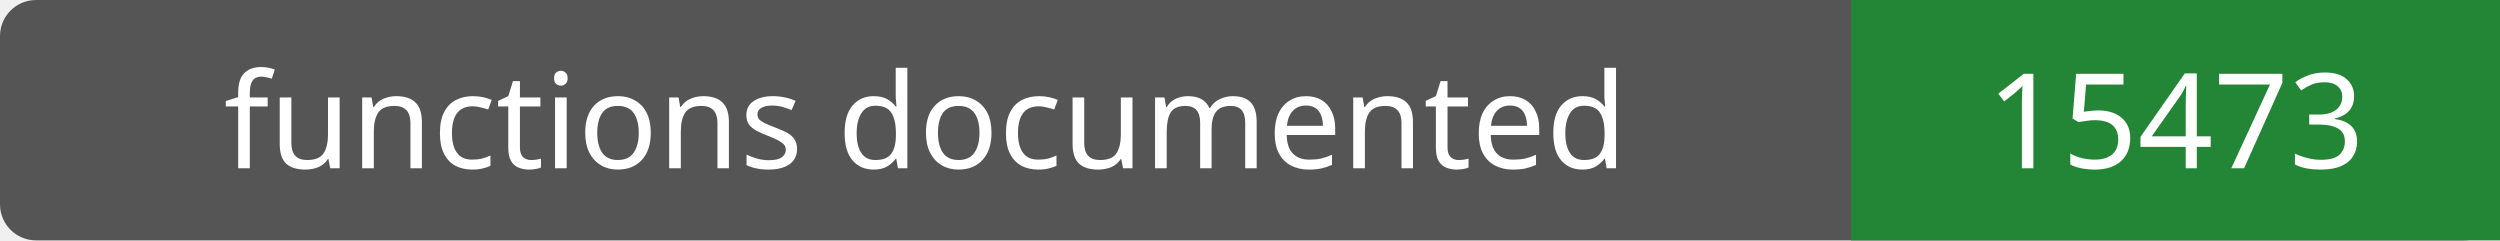
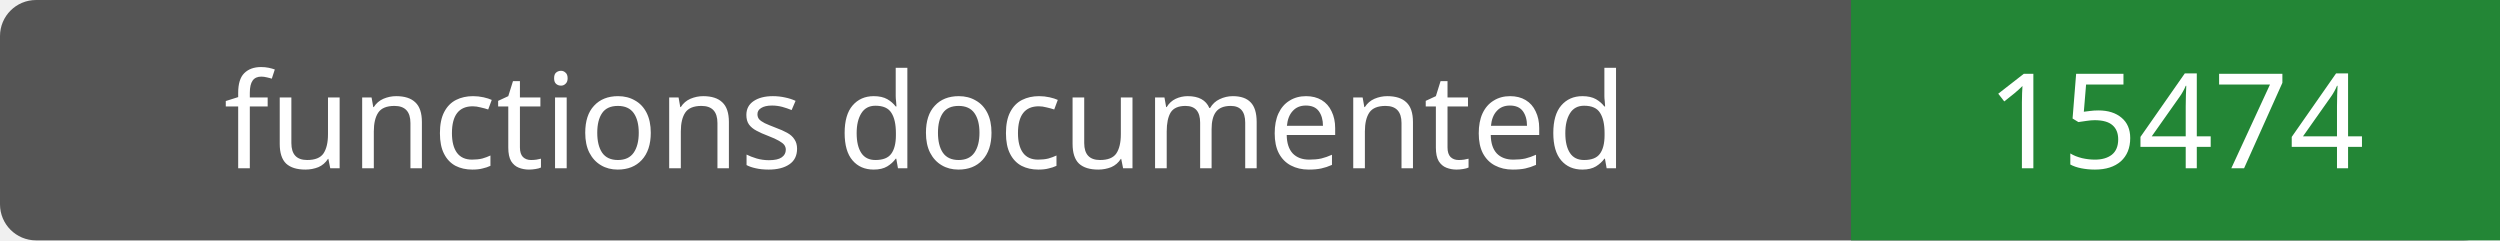
- <svg xmlns="http://www.w3.org/2000/svg" width="208" height="20" role="img" aria-label="functions documented: 15473">
+ <svg xmlns="http://www.w3.org/2000/svg" width="208" height="20" role="img" aria-label="functions documented: 15474">
  <rect width="208" height="20" rx="3" fill="#555" />
  <path fill="#238636" d="M154 0h54v20H154z" />
  <g fill="#fff" text-anchor="middle" font-family="Verdana,sans-serif" font-size="11">
    <text x="77.0" y="14">functions documented</text>
-     <text x="181.0" y="14">15473</text>
+     <text x="181.0" y="14">15474</text>
  </g>
</svg>
